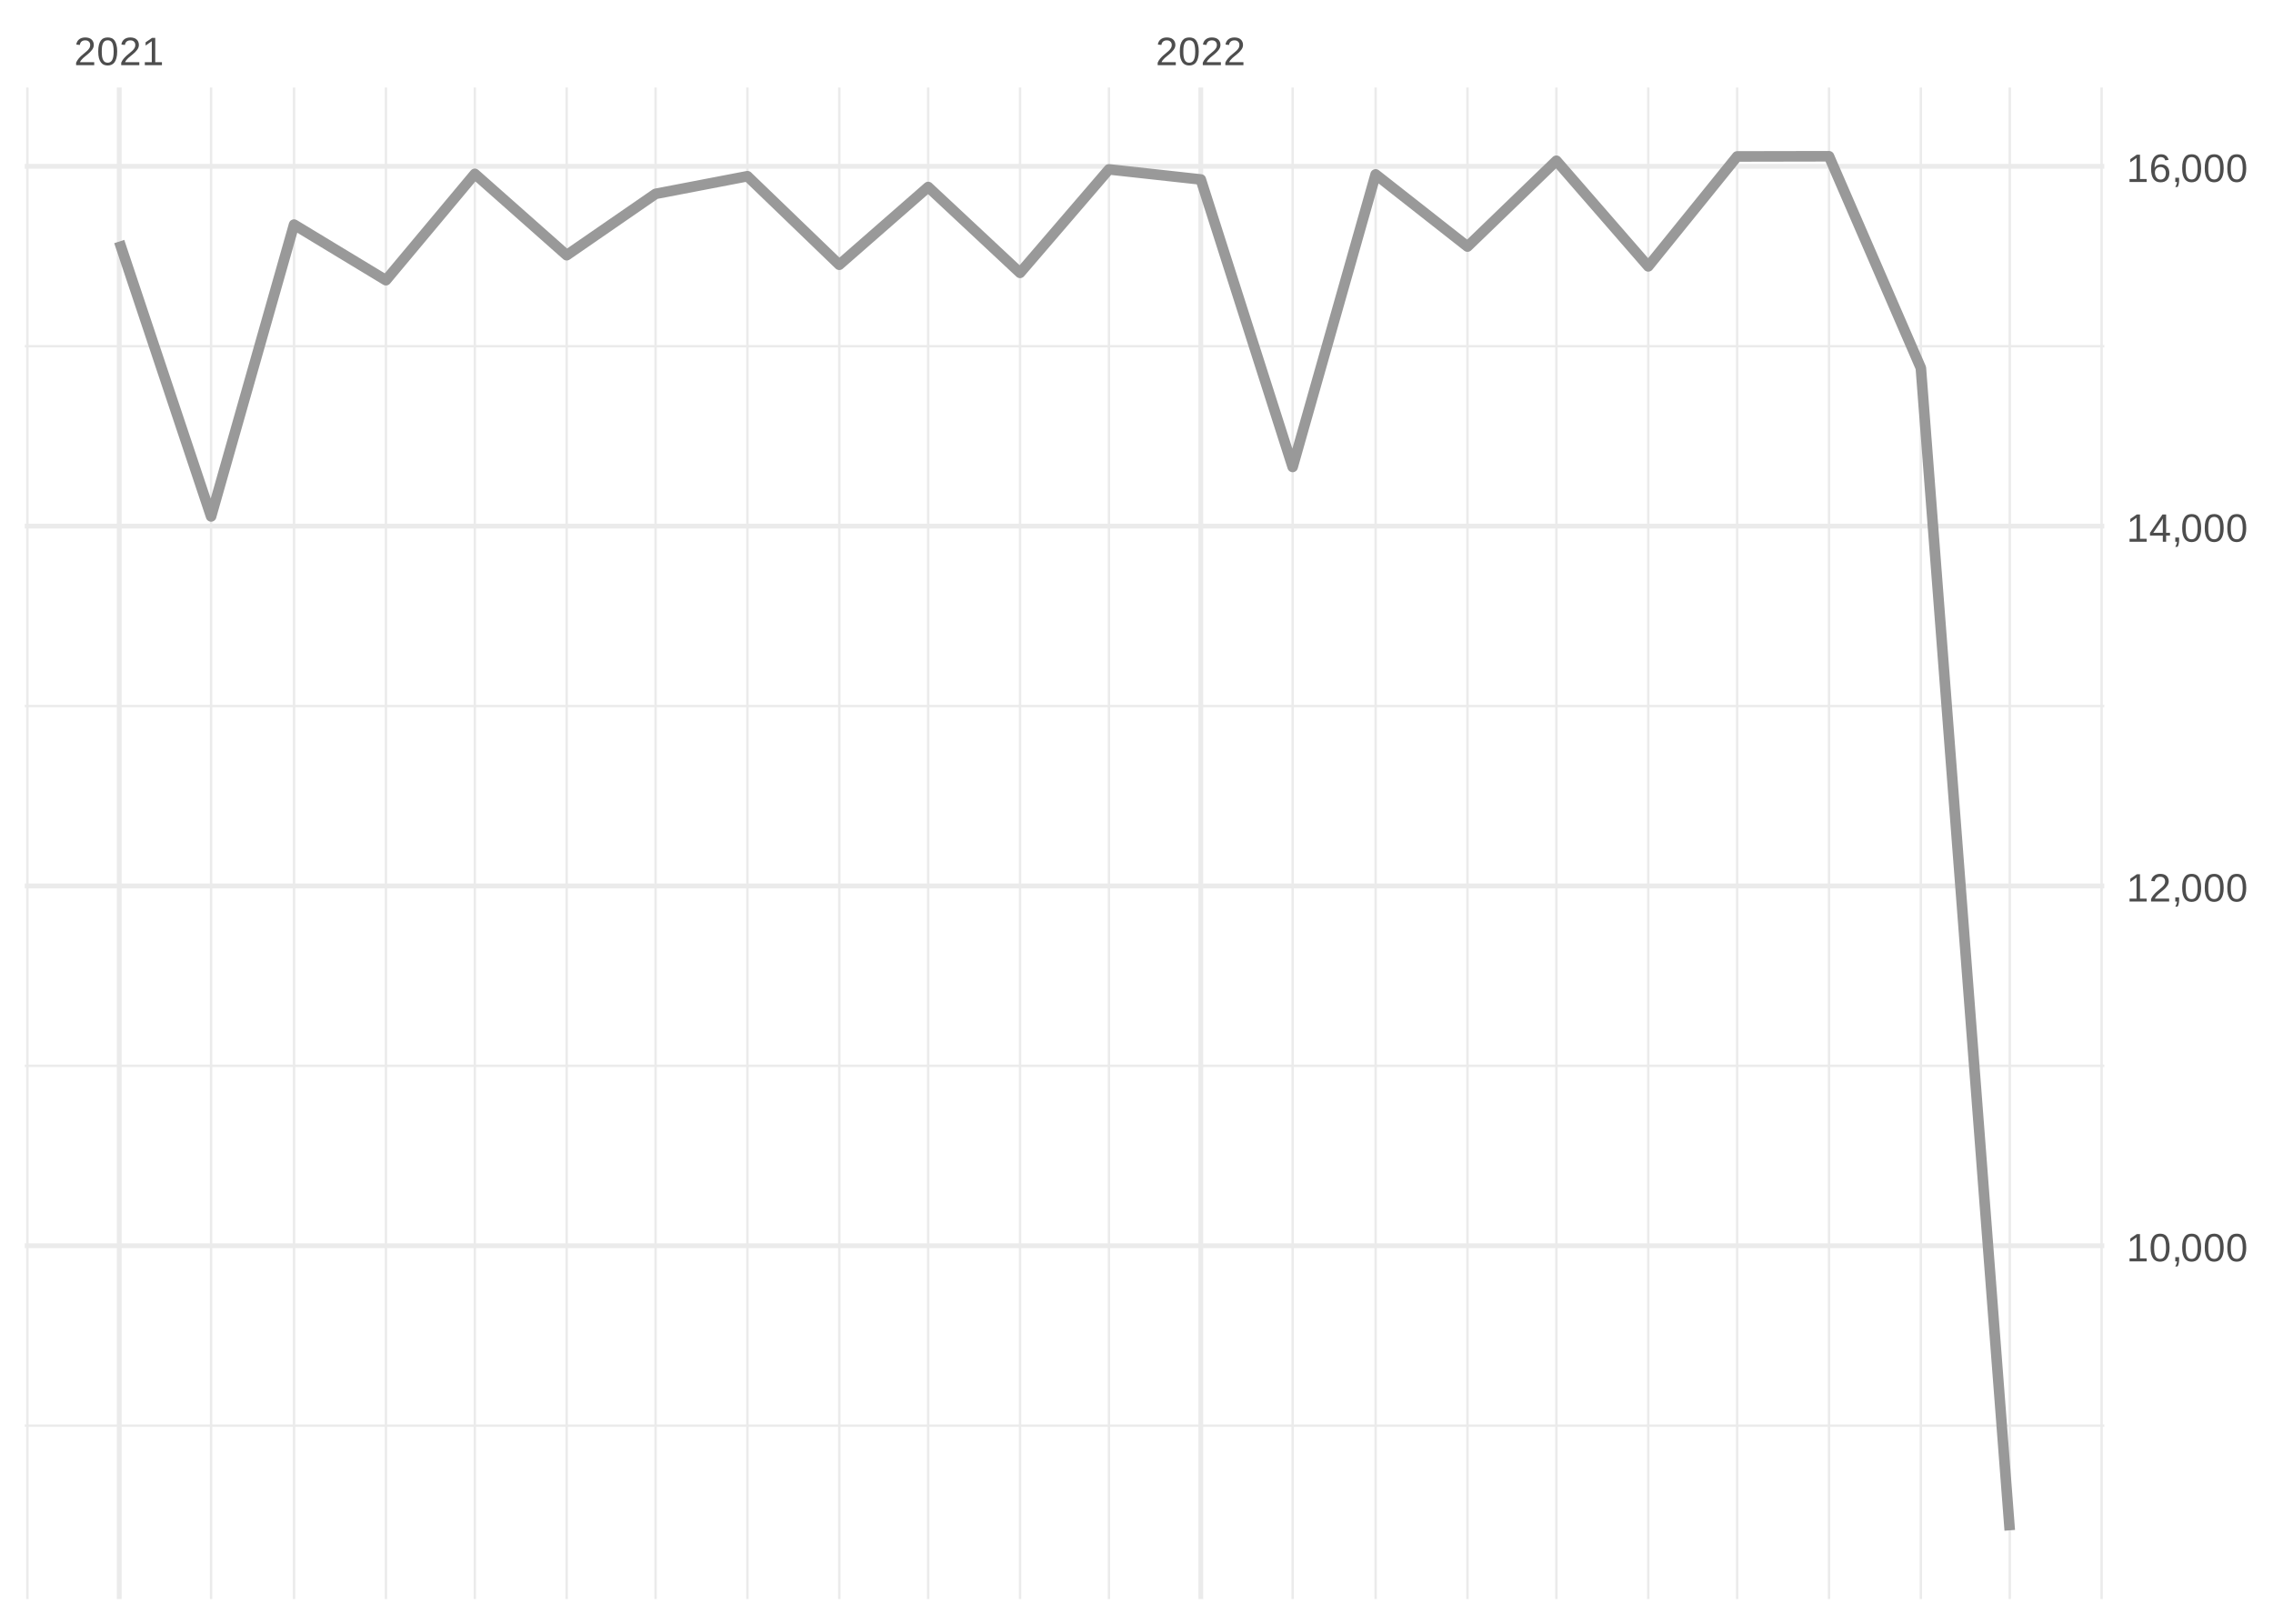
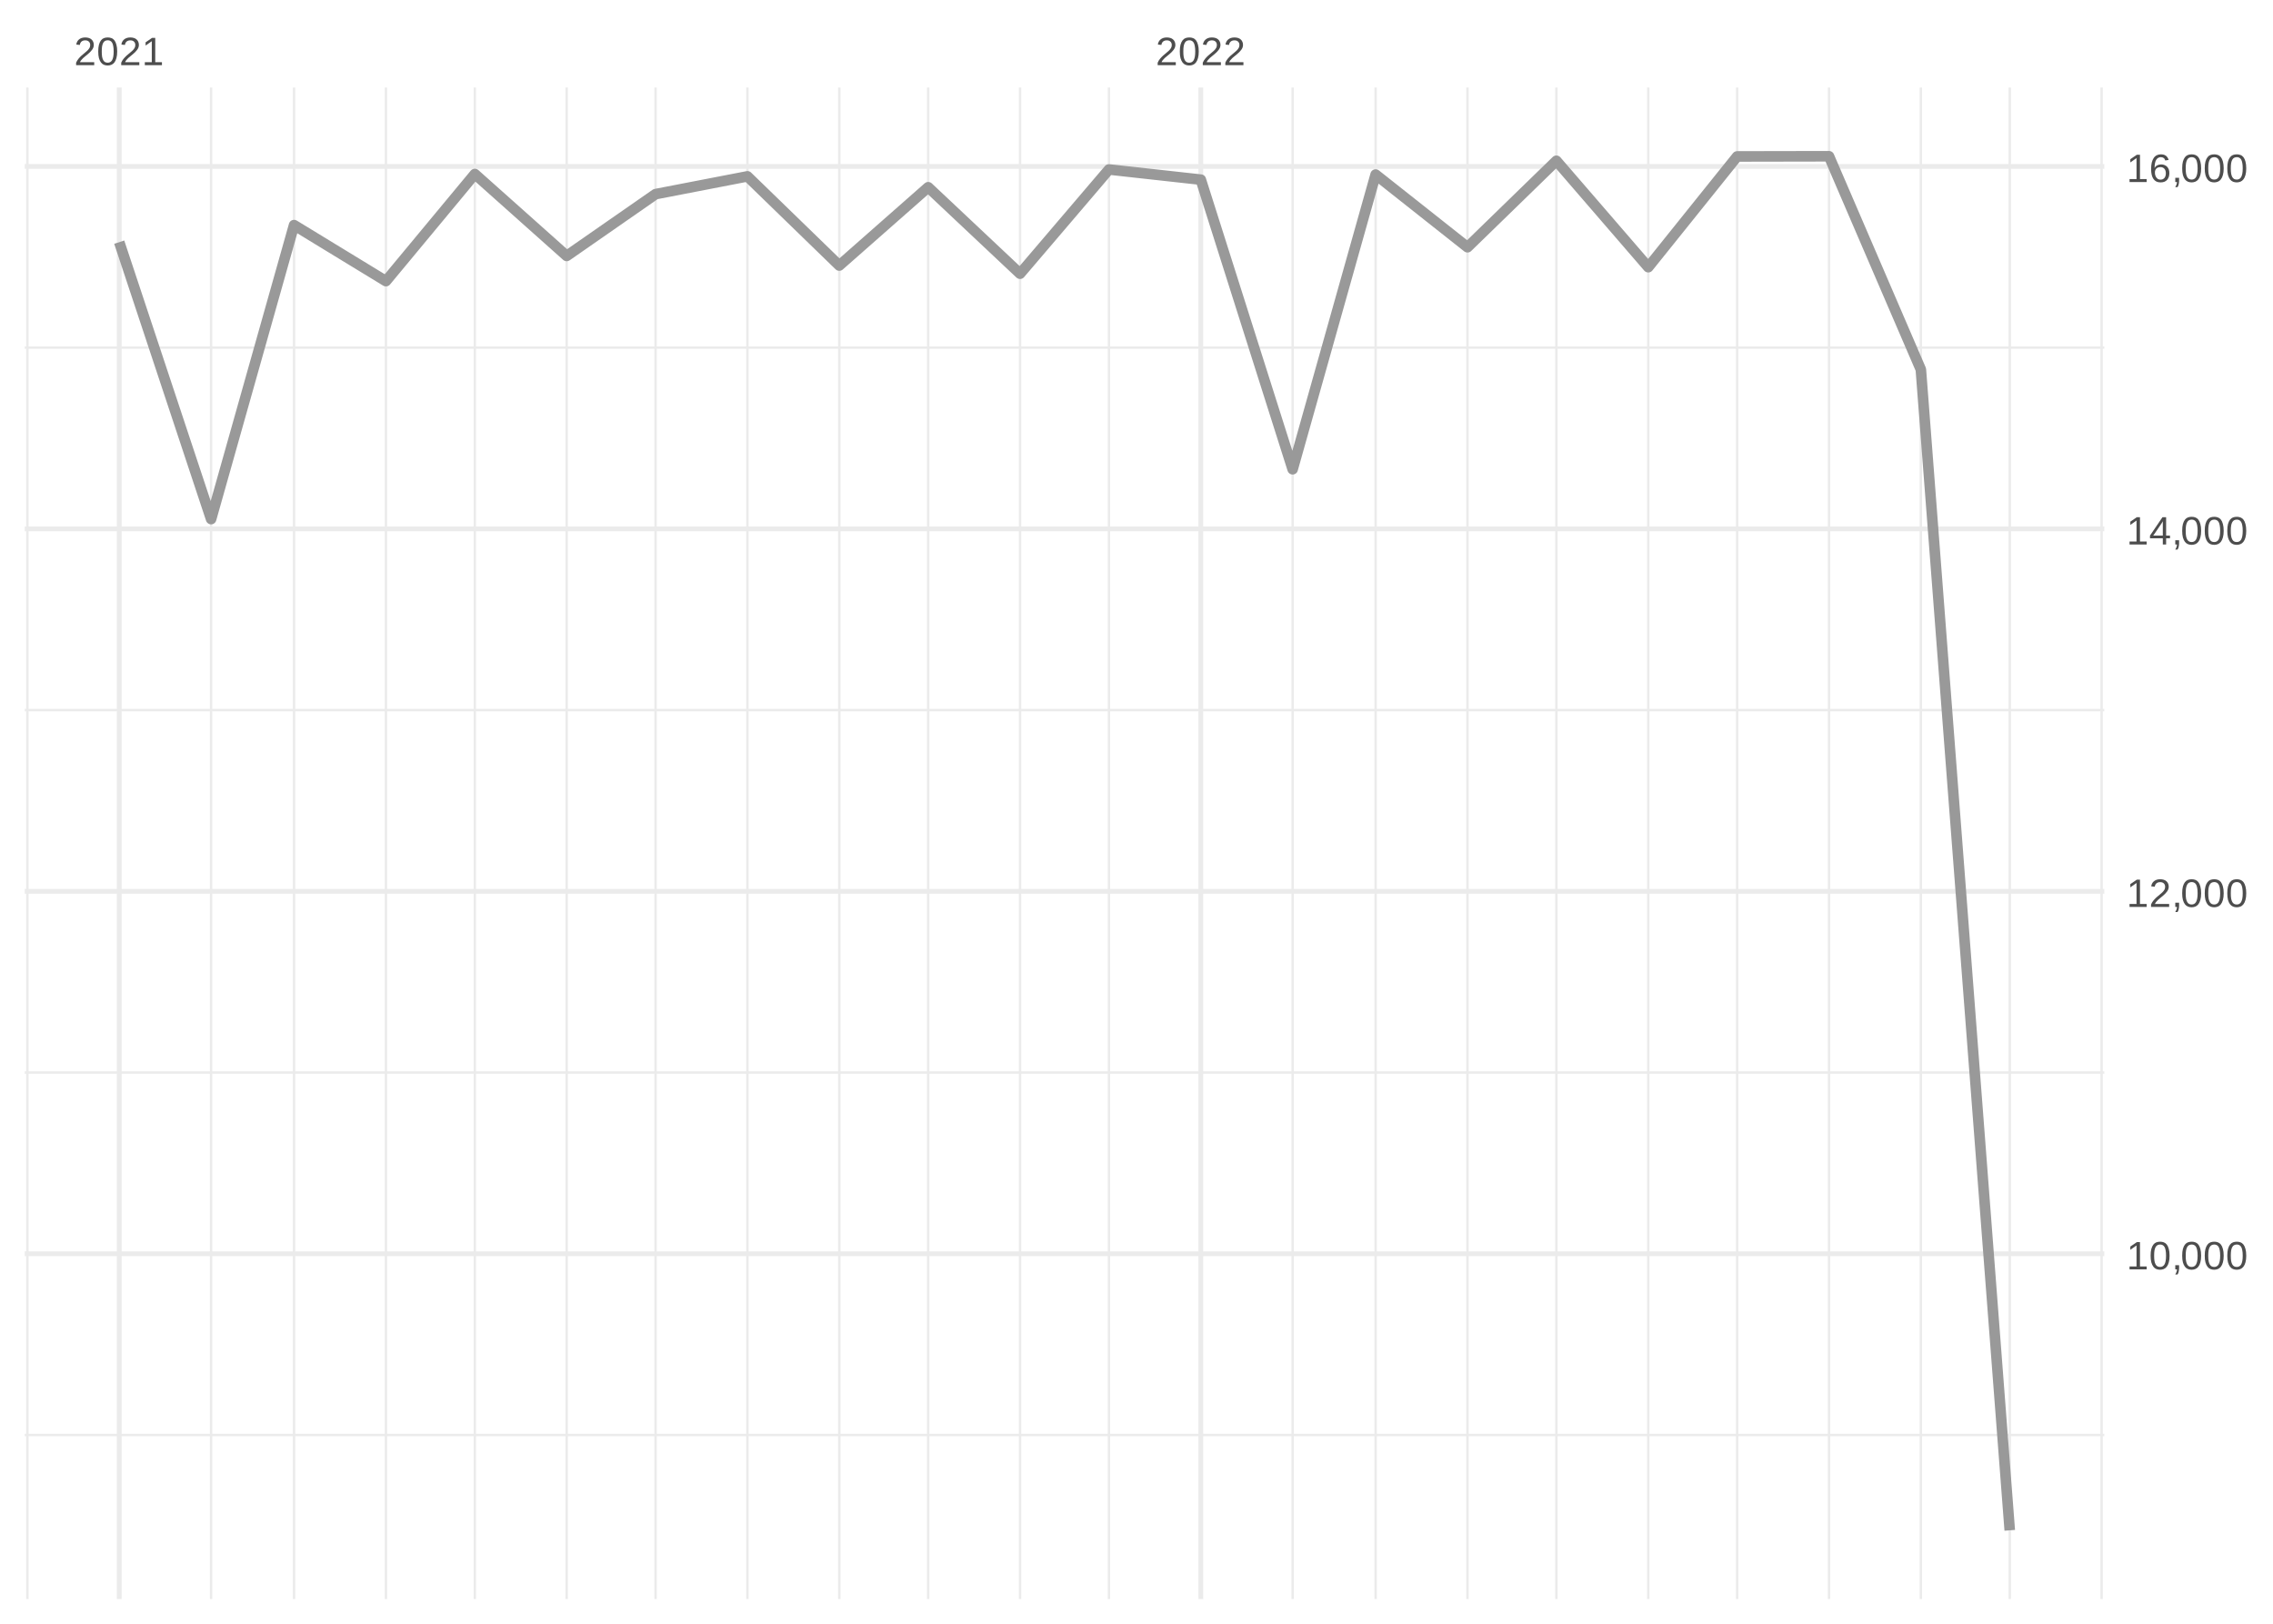
<svg xmlns="http://www.w3.org/2000/svg" xmlns:xlink="http://www.w3.org/1999/xlink" width="504pt" height="360pt" viewBox="0 0 504 360" version="1.1">
  <defs>
    <g>
      <symbol overflow="visible" id="glyph0-0">
        <path style="stroke:none;" d="M 0.297 0 L 0.297 -5.859 L 2.625 -5.859 L 2.625 0 Z M 0.578 -0.297 L 2.344 -0.297 L 2.344 -5.578 L 0.578 -5.578 Z M 0.578 -0.297 " />
      </symbol>
      <symbol overflow="visible" id="glyph0-1">
        <path style="stroke:none;" d="M 0.438 0 L 0.438 -0.547 C 0.582 -0.879 0.758 -1.172 0.969 -1.422 C 1.188 -1.68 1.41 -1.914 1.641 -2.125 C 1.867 -2.332 2.098 -2.523 2.328 -2.703 C 2.555 -2.879 2.758 -3.055 2.938 -3.234 C 3.125 -3.41 3.273 -3.598 3.391 -3.797 C 3.504 -3.992 3.562 -4.211 3.562 -4.453 C 3.562 -4.629 3.535 -4.781 3.484 -4.906 C 3.43 -5.039 3.352 -5.148 3.25 -5.234 C 3.156 -5.328 3.039 -5.395 2.906 -5.438 C 2.77 -5.477 2.617 -5.5 2.453 -5.5 C 2.297 -5.5 2.148 -5.477 2.016 -5.438 C 1.879 -5.395 1.758 -5.332 1.656 -5.25 C 1.551 -5.164 1.461 -5.055 1.391 -4.922 C 1.328 -4.797 1.285 -4.648 1.266 -4.484 L 0.484 -4.562 C 0.504 -4.781 0.562 -4.984 0.656 -5.172 C 0.75 -5.359 0.879 -5.523 1.047 -5.672 C 1.211 -5.816 1.41 -5.93 1.641 -6.016 C 1.879 -6.098 2.148 -6.141 2.453 -6.141 C 2.754 -6.141 3.02 -6.102 3.25 -6.031 C 3.488 -5.957 3.688 -5.848 3.844 -5.703 C 4.008 -5.566 4.133 -5.395 4.219 -5.188 C 4.312 -4.988 4.359 -4.754 4.359 -4.484 C 4.359 -4.273 4.32 -4.078 4.25 -3.891 C 4.176 -3.711 4.078 -3.539 3.953 -3.375 C 3.828 -3.207 3.688 -3.047 3.531 -2.891 C 3.375 -2.742 3.207 -2.594 3.031 -2.438 C 2.852 -2.289 2.676 -2.145 2.5 -2 C 2.32 -1.863 2.156 -1.723 2 -1.578 C 1.844 -1.43 1.703 -1.281 1.578 -1.125 C 1.453 -0.977 1.359 -0.82 1.297 -0.656 L 4.453 -0.656 L 4.453 0 Z M 0.438 0 " />
      </symbol>
      <symbol overflow="visible" id="glyph0-2">
        <path style="stroke:none;" d="M 4.547 -3.031 C 4.547 -2.445 4.488 -1.957 4.375 -1.562 C 4.27 -1.164 4.117 -0.844 3.922 -0.594 C 3.734 -0.352 3.508 -0.18 3.25 -0.078 C 3 0.023 2.727 0.078 2.438 0.078 C 2.145 0.078 1.867 0.023 1.609 -0.078 C 1.359 -0.18 1.141 -0.352 0.953 -0.594 C 0.766 -0.844 0.613 -1.164 0.5 -1.562 C 0.395 -1.957 0.344 -2.445 0.344 -3.031 C 0.344 -3.633 0.395 -4.133 0.5 -4.531 C 0.613 -4.938 0.766 -5.258 0.953 -5.5 C 1.141 -5.738 1.359 -5.906 1.609 -6 C 1.867 -6.094 2.156 -6.141 2.469 -6.141 C 2.75 -6.141 3.016 -6.094 3.266 -6 C 3.523 -5.906 3.75 -5.738 3.938 -5.5 C 4.125 -5.258 4.27 -4.938 4.375 -4.531 C 4.488 -4.133 4.547 -3.633 4.547 -3.031 Z M 3.766 -3.031 C 3.766 -3.508 3.734 -3.906 3.672 -4.219 C 3.617 -4.539 3.535 -4.797 3.422 -4.984 C 3.305 -5.18 3.164 -5.316 3 -5.391 C 2.844 -5.473 2.664 -5.516 2.469 -5.516 C 2.25 -5.516 2.055 -5.473 1.891 -5.391 C 1.723 -5.316 1.582 -5.18 1.469 -4.984 C 1.352 -4.797 1.266 -4.539 1.203 -4.219 C 1.148 -3.906 1.125 -3.508 1.125 -3.031 C 1.125 -2.562 1.148 -2.164 1.203 -1.844 C 1.266 -1.531 1.352 -1.273 1.469 -1.078 C 1.582 -0.891 1.719 -0.754 1.875 -0.672 C 2.039 -0.586 2.227 -0.547 2.438 -0.547 C 2.645 -0.547 2.828 -0.586 2.984 -0.672 C 3.148 -0.754 3.289 -0.891 3.406 -1.078 C 3.52 -1.273 3.609 -1.531 3.672 -1.844 C 3.734 -2.164 3.766 -2.562 3.766 -3.031 Z M 3.766 -3.031 " />
      </symbol>
      <symbol overflow="visible" id="glyph0-3">
        <path style="stroke:none;" d="M 0.672 0 L 0.672 -0.656 L 2.219 -0.656 L 2.219 -5.312 L 0.844 -4.344 L 0.844 -5.062 L 2.281 -6.047 L 2.984 -6.047 L 2.984 -0.656 L 4.469 -0.656 L 4.469 0 Z M 0.672 0 " />
      </symbol>
      <symbol overflow="visible" id="glyph0-4">
        <path style="stroke:none;" d="M 1.656 -0.938 L 1.656 -0.219 C 1.656 -0.062 1.645 0.07 1.625 0.188 C 1.613 0.312 1.594 0.426 1.562 0.531 C 1.539 0.645 1.508 0.75 1.469 0.844 C 1.426 0.938 1.375 1.031 1.312 1.125 L 0.797 1.125 C 0.922 0.938 1.016 0.75 1.078 0.562 C 1.148 0.375 1.188 0.188 1.188 0 L 0.812 0 L 0.812 -0.938 Z M 1.656 -0.938 " />
      </symbol>
      <symbol overflow="visible" id="glyph0-5">
        <path style="stroke:none;" d="M 3.781 -1.375 L 3.781 0 L 3.047 0 L 3.047 -1.375 L 0.203 -1.375 L 0.203 -1.969 L 2.969 -6.047 L 3.781 -6.047 L 3.781 -1.984 L 4.641 -1.984 L 4.641 -1.375 Z M 3.047 -5.188 C 3.047 -5.164 3.035 -5.133 3.016 -5.094 C 2.992 -5.051 2.969 -5.004 2.938 -4.953 C 2.906 -4.898 2.875 -4.848 2.844 -4.797 C 2.812 -4.742 2.785 -4.703 2.766 -4.672 L 1.219 -2.391 C 1.195 -2.359 1.172 -2.32 1.141 -2.281 C 1.117 -2.25 1.094 -2.211 1.062 -2.172 C 1.039 -2.141 1.016 -2.102 0.984 -2.062 C 0.953 -2.031 0.93 -2.004 0.922 -1.984 L 3.047 -1.984 Z M 3.047 -5.188 " />
      </symbol>
      <symbol overflow="visible" id="glyph0-6">
        <path style="stroke:none;" d="M 4.5 -1.984 C 4.5 -1.68 4.457 -1.398 4.375 -1.141 C 4.289 -0.891 4.164 -0.672 4 -0.484 C 3.844 -0.305 3.641 -0.164 3.391 -0.062 C 3.148 0.031 2.867 0.078 2.547 0.078 C 2.191 0.078 1.883 0.016 1.625 -0.109 C 1.363 -0.242 1.145 -0.438 0.969 -0.688 C 0.789 -0.945 0.66 -1.258 0.578 -1.625 C 0.492 -2 0.453 -2.422 0.453 -2.891 C 0.453 -3.422 0.5 -3.891 0.594 -4.297 C 0.695 -4.703 0.836 -5.039 1.016 -5.312 C 1.203 -5.594 1.43 -5.801 1.703 -5.938 C 1.973 -6.07 2.273 -6.141 2.609 -6.141 C 2.816 -6.141 3.008 -6.117 3.188 -6.078 C 3.375 -6.035 3.539 -5.961 3.688 -5.859 C 3.832 -5.766 3.957 -5.641 4.062 -5.484 C 4.176 -5.328 4.27 -5.133 4.344 -4.906 L 3.594 -4.781 C 3.52 -5.039 3.395 -5.227 3.219 -5.344 C 3.039 -5.457 2.836 -5.516 2.609 -5.516 C 2.391 -5.516 2.191 -5.461 2.016 -5.359 C 1.848 -5.266 1.703 -5.117 1.578 -4.922 C 1.461 -4.723 1.375 -4.473 1.312 -4.172 C 1.25 -3.867 1.219 -3.516 1.219 -3.109 C 1.352 -3.367 1.547 -3.566 1.797 -3.703 C 2.055 -3.836 2.352 -3.906 2.688 -3.906 C 2.957 -3.906 3.203 -3.859 3.422 -3.766 C 3.648 -3.68 3.844 -3.555 4 -3.391 C 4.164 -3.223 4.289 -3.02 4.375 -2.781 C 4.457 -2.539 4.5 -2.273 4.5 -1.984 Z M 3.719 -1.953 C 3.719 -2.16 3.691 -2.348 3.641 -2.516 C 3.586 -2.68 3.508 -2.82 3.406 -2.938 C 3.301 -3.062 3.172 -3.156 3.016 -3.219 C 2.867 -3.281 2.695 -3.312 2.5 -3.312 C 2.363 -3.312 2.223 -3.289 2.078 -3.25 C 1.93 -3.207 1.801 -3.141 1.688 -3.047 C 1.57 -2.953 1.477 -2.828 1.406 -2.672 C 1.332 -2.523 1.297 -2.344 1.297 -2.125 C 1.297 -1.906 1.32 -1.695 1.375 -1.5 C 1.438 -1.312 1.52 -1.145 1.625 -1 C 1.727 -0.852 1.852 -0.738 2 -0.656 C 2.156 -0.57 2.332 -0.531 2.531 -0.531 C 2.719 -0.531 2.883 -0.562 3.031 -0.625 C 3.176 -0.695 3.301 -0.789 3.406 -0.906 C 3.508 -1.031 3.586 -1.18 3.641 -1.359 C 3.691 -1.535 3.719 -1.734 3.719 -1.953 Z M 3.719 -1.953 " />
      </symbol>
    </g>
    <clipPath id="clip1">
-       <path d="M 5.48 315 L 466.59 315 L 466.59 317 L 5.48 317 Z M 5.48 315 " />
+       <path d="M 5.48 317 L 466.59 317 L 466.59 319 L 5.48 319 Z M 5.48 317 " />
    </clipPath>
    <clipPath id="clip2">
-       <path d="M 5.48 236 L 466.59 236 L 466.59 237 L 5.48 237 Z M 5.48 236 " />
+       <path d="M 5.48 237 L 466.59 237 L 466.59 239 L 5.48 239 Z M 5.48 237 " />
    </clipPath>
    <clipPath id="clip3">
-       <path d="M 5.48 156 L 466.59 156 L 466.59 157 L 5.48 157 Z M 5.48 156 " />
+       <path d="M 5.48 157 L 466.59 157 L 466.59 158 L 5.48 158 Z M 5.48 157 " />
    </clipPath>
    <clipPath id="clip4">
      <path d="M 5.48 76 L 466.59 76 L 466.59 78 L 5.48 78 Z M 5.48 76 " />
    </clipPath>
    <clipPath id="clip5">
      <path d="M 5.48 19.41 L 7 19.41 L 7 354.52 L 5.48 354.52 Z M 5.48 19.41 " />
    </clipPath>
    <clipPath id="clip6">
      <path d="M 46 19.41 L 48 19.41 L 48 354.52 L 46 354.52 Z M 46 19.41 " />
    </clipPath>
    <clipPath id="clip7">
      <path d="M 64 19.41 L 66 19.41 L 66 354.52 L 64 354.52 Z M 64 19.41 " />
    </clipPath>
    <clipPath id="clip8">
      <path d="M 85 19.41 L 86 19.41 L 86 354.52 L 85 354.52 Z M 85 19.41 " />
    </clipPath>
    <clipPath id="clip9">
      <path d="M 105 19.41 L 106 19.41 L 106 354.52 L 105 354.52 Z M 105 19.41 " />
    </clipPath>
    <clipPath id="clip10">
      <path d="M 125 19.41 L 126 19.41 L 126 354.52 L 125 354.52 Z M 125 19.41 " />
    </clipPath>
    <clipPath id="clip11">
      <path d="M 145 19.41 L 146 19.41 L 146 354.52 L 145 354.52 Z M 145 19.41 " />
    </clipPath>
    <clipPath id="clip12">
      <path d="M 165 19.41 L 166 19.41 L 166 354.52 L 165 354.52 Z M 165 19.41 " />
    </clipPath>
    <clipPath id="clip13">
      <path d="M 185 19.41 L 187 19.41 L 187 354.52 L 185 354.52 Z M 185 19.41 " />
    </clipPath>
    <clipPath id="clip14">
      <path d="M 205 19.41 L 207 19.41 L 207 354.52 L 205 354.52 Z M 205 19.41 " />
    </clipPath>
    <clipPath id="clip15">
      <path d="M 225 19.41 L 227 19.41 L 227 354.52 L 225 354.52 Z M 225 19.41 " />
    </clipPath>
    <clipPath id="clip16">
      <path d="M 245 19.41 L 247 19.41 L 247 354.52 L 245 354.52 Z M 245 19.41 " />
    </clipPath>
    <clipPath id="clip17">
      <path d="M 286 19.41 L 287 19.41 L 287 354.52 L 286 354.52 Z M 286 19.41 " />
    </clipPath>
    <clipPath id="clip18">
      <path d="M 304 19.41 L 306 19.41 L 306 354.52 L 304 354.52 Z M 304 19.41 " />
    </clipPath>
    <clipPath id="clip19">
      <path d="M 325 19.41 L 326 19.41 L 326 354.52 L 325 354.52 Z M 325 19.41 " />
    </clipPath>
    <clipPath id="clip20">
      <path d="M 344 19.41 L 346 19.41 L 346 354.52 L 344 354.52 Z M 344 19.41 " />
    </clipPath>
    <clipPath id="clip21">
      <path d="M 365 19.41 L 366 19.41 L 366 354.52 L 365 354.52 Z M 365 19.41 " />
    </clipPath>
    <clipPath id="clip22">
      <path d="M 384 19.41 L 386 19.41 L 386 354.52 L 384 354.52 Z M 384 19.41 " />
    </clipPath>
    <clipPath id="clip23">
      <path d="M 405 19.41 L 406 19.41 L 406 354.52 L 405 354.52 Z M 405 19.41 " />
    </clipPath>
    <clipPath id="clip24">
      <path d="M 425 19.41 L 427 19.41 L 427 354.52 L 425 354.52 Z M 425 19.41 " />
    </clipPath>
    <clipPath id="clip25">
      <path d="M 445 19.41 L 446 19.41 L 446 354.52 L 445 354.52 Z M 445 19.41 " />
    </clipPath>
    <clipPath id="clip26">
      <path d="M 465 19.41 L 466.59 19.41 L 466.59 354.52 L 465 354.52 Z M 465 19.41 " />
    </clipPath>
    <clipPath id="clip27">
-       <path d="M 5.48 275 L 466.59 275 L 466.59 277 L 5.48 277 Z M 5.48 275 " />
+       <path d="M 5.48 277 L 466.59 277 L 466.59 279 L 5.48 279 Z M 5.48 277 " />
    </clipPath>
    <clipPath id="clip28">
-       <path d="M 5.48 195 L 466.59 195 L 466.59 197 L 5.48 197 Z M 5.48 195 " />
+       <path d="M 5.48 197 L 466.59 197 L 466.59 199 L 5.48 199 Z M 5.48 197 " />
    </clipPath>
    <clipPath id="clip29">
      <path d="M 5.48 116 L 466.59 116 L 466.59 118 L 5.48 118 Z M 5.48 116 " />
    </clipPath>
    <clipPath id="clip30">
      <path d="M 5.48 36 L 466.59 36 L 466.59 38 L 5.48 38 Z M 5.48 36 " />
    </clipPath>
    <clipPath id="clip31">
      <path d="M 25 19.41 L 27 19.41 L 27 354.52 L 25 354.52 Z M 25 19.41 " />
    </clipPath>
    <clipPath id="clip32">
      <path d="M 265 19.41 L 267 19.41 L 267 354.52 L 265 354.52 Z M 265 19.41 " />
    </clipPath>
  </defs>
  <g id="surface26">
    <rect x="0" y="0" width="504" height="360" style="fill:rgb(100%,100%,100%);fill-opacity:1;stroke:none;" />
    <g clip-path="url(#clip1)" clip-rule="nonzero">
-       <path style="fill:none;stroke-width:0.533;stroke-linecap:butt;stroke-linejoin:round;stroke:rgb(92.157%,92.157%,92.157%);stroke-opacity:1;stroke-miterlimit:10;" d="M 5.48 316.074 L 466.59 316.074 " />
+       <path style="fill:none;stroke-width:0.533;stroke-linecap:butt;stroke-linejoin:round;stroke:rgb(92.157%,92.157%,92.157%);stroke-opacity:1;stroke-miterlimit:10;" d="M 5.48 318.152 L 466.59 318.152 " />
    </g>
    <g clip-path="url(#clip2)" clip-rule="nonzero">
-       <path style="fill:none;stroke-width:0.533;stroke-linecap:butt;stroke-linejoin:round;stroke:rgb(92.157%,92.157%,92.157%);stroke-opacity:1;stroke-miterlimit:10;" d="M 5.48 236.305 L 466.59 236.305 " />
+       <path style="fill:none;stroke-width:0.533;stroke-linecap:butt;stroke-linejoin:round;stroke:rgb(92.157%,92.157%,92.157%);stroke-opacity:1;stroke-miterlimit:10;" d="M 5.48 237.793 L 466.59 237.793 " />
    </g>
    <g clip-path="url(#clip3)" clip-rule="nonzero">
-       <path style="fill:none;stroke-width:0.533;stroke-linecap:butt;stroke-linejoin:round;stroke:rgb(92.157%,92.157%,92.157%);stroke-opacity:1;stroke-miterlimit:10;" d="M 5.48 156.531 L 466.59 156.531 " />
+       <path style="fill:none;stroke-width:0.533;stroke-linecap:butt;stroke-linejoin:round;stroke:rgb(92.157%,92.157%,92.157%);stroke-opacity:1;stroke-miterlimit:10;" d="M 5.48 157.434 L 466.59 157.434 " />
    </g>
    <g clip-path="url(#clip4)" clip-rule="nonzero">
-       <path style="fill:none;stroke-width:0.533;stroke-linecap:butt;stroke-linejoin:round;stroke:rgb(92.157%,92.157%,92.157%);stroke-opacity:1;stroke-miterlimit:10;" d="M 5.48 76.762 L 466.59 76.762 " />
+       <path style="fill:none;stroke-width:0.533;stroke-linecap:butt;stroke-linejoin:round;stroke:rgb(92.157%,92.157%,92.157%);stroke-opacity:1;stroke-miterlimit:10;" d="M 5.48 77.074 L 466.59 77.074 " />
    </g>
    <g clip-path="url(#clip5)" clip-rule="nonzero">
      <path style="fill:none;stroke-width:0.533;stroke-linecap:butt;stroke-linejoin:round;stroke:rgb(92.157%,92.157%,92.157%);stroke-opacity:1;stroke-miterlimit:10;" d="M 6.07 354.52 L 6.07 19.41 " />
    </g>
    <g clip-path="url(#clip6)" clip-rule="nonzero">
      <path style="fill:none;stroke-width:0.533;stroke-linecap:butt;stroke-linejoin:round;stroke:rgb(92.157%,92.157%,92.157%);stroke-opacity:1;stroke-miterlimit:10;" d="M 46.809 354.52 L 46.809 19.41 " />
    </g>
    <g clip-path="url(#clip7)" clip-rule="nonzero">
      <path style="fill:none;stroke-width:0.533;stroke-linecap:butt;stroke-linejoin:round;stroke:rgb(92.157%,92.157%,92.157%);stroke-opacity:1;stroke-miterlimit:10;" d="M 65.203 354.52 L 65.203 19.41 " />
    </g>
    <g clip-path="url(#clip8)" clip-rule="nonzero">
      <path style="fill:none;stroke-width:0.533;stroke-linecap:butt;stroke-linejoin:round;stroke:rgb(92.157%,92.157%,92.157%);stroke-opacity:1;stroke-miterlimit:10;" d="M 85.574 354.52 L 85.574 19.41 " />
    </g>
    <g clip-path="url(#clip9)" clip-rule="nonzero">
      <path style="fill:none;stroke-width:0.533;stroke-linecap:butt;stroke-linejoin:round;stroke:rgb(92.157%,92.157%,92.157%);stroke-opacity:1;stroke-miterlimit:10;" d="M 105.285 354.52 L 105.285 19.41 " />
    </g>
    <g clip-path="url(#clip10)" clip-rule="nonzero">
      <path style="fill:none;stroke-width:0.533;stroke-linecap:butt;stroke-linejoin:round;stroke:rgb(92.157%,92.157%,92.157%);stroke-opacity:1;stroke-miterlimit:10;" d="M 125.652 354.52 L 125.652 19.41 " />
    </g>
    <g clip-path="url(#clip11)" clip-rule="nonzero">
      <path style="fill:none;stroke-width:0.533;stroke-linecap:butt;stroke-linejoin:round;stroke:rgb(92.157%,92.157%,92.157%);stroke-opacity:1;stroke-miterlimit:10;" d="M 145.363 354.52 L 145.363 19.41 " />
    </g>
    <g clip-path="url(#clip12)" clip-rule="nonzero">
      <path style="fill:none;stroke-width:0.533;stroke-linecap:butt;stroke-linejoin:round;stroke:rgb(92.157%,92.157%,92.157%);stroke-opacity:1;stroke-miterlimit:10;" d="M 165.73 354.52 L 165.73 19.41 " />
    </g>
    <g clip-path="url(#clip13)" clip-rule="nonzero">
      <path style="fill:none;stroke-width:0.533;stroke-linecap:butt;stroke-linejoin:round;stroke:rgb(92.157%,92.157%,92.157%);stroke-opacity:1;stroke-miterlimit:10;" d="M 186.098 354.52 L 186.098 19.41 " />
    </g>
    <g clip-path="url(#clip14)" clip-rule="nonzero">
      <path style="fill:none;stroke-width:0.533;stroke-linecap:butt;stroke-linejoin:round;stroke:rgb(92.157%,92.157%,92.157%);stroke-opacity:1;stroke-miterlimit:10;" d="M 205.809 354.52 L 205.809 19.41 " />
    </g>
    <g clip-path="url(#clip15)" clip-rule="nonzero">
      <path style="fill:none;stroke-width:0.533;stroke-linecap:butt;stroke-linejoin:round;stroke:rgb(92.157%,92.157%,92.157%);stroke-opacity:1;stroke-miterlimit:10;" d="M 226.18 354.52 L 226.18 19.41 " />
    </g>
    <g clip-path="url(#clip16)" clip-rule="nonzero">
      <path style="fill:none;stroke-width:0.533;stroke-linecap:butt;stroke-linejoin:round;stroke:rgb(92.157%,92.157%,92.157%);stroke-opacity:1;stroke-miterlimit:10;" d="M 245.891 354.52 L 245.891 19.41 " />
    </g>
    <g clip-path="url(#clip17)" clip-rule="nonzero">
      <path style="fill:none;stroke-width:0.533;stroke-linecap:butt;stroke-linejoin:round;stroke:rgb(92.157%,92.157%,92.157%);stroke-opacity:1;stroke-miterlimit:10;" d="M 286.625 354.52 L 286.625 19.41 " />
    </g>
    <g clip-path="url(#clip18)" clip-rule="nonzero">
      <path style="fill:none;stroke-width:0.533;stroke-linecap:butt;stroke-linejoin:round;stroke:rgb(92.157%,92.157%,92.157%);stroke-opacity:1;stroke-miterlimit:10;" d="M 305.023 354.52 L 305.023 19.41 " />
    </g>
    <g clip-path="url(#clip19)" clip-rule="nonzero">
      <path style="fill:none;stroke-width:0.533;stroke-linecap:butt;stroke-linejoin:round;stroke:rgb(92.157%,92.157%,92.157%);stroke-opacity:1;stroke-miterlimit:10;" d="M 325.391 354.52 L 325.391 19.41 " />
    </g>
    <g clip-path="url(#clip20)" clip-rule="nonzero">
      <path style="fill:none;stroke-width:0.533;stroke-linecap:butt;stroke-linejoin:round;stroke:rgb(92.157%,92.157%,92.157%);stroke-opacity:1;stroke-miterlimit:10;" d="M 345.102 354.52 L 345.102 19.41 " />
    </g>
    <g clip-path="url(#clip21)" clip-rule="nonzero">
      <path style="fill:none;stroke-width:0.533;stroke-linecap:butt;stroke-linejoin:round;stroke:rgb(92.157%,92.157%,92.157%);stroke-opacity:1;stroke-miterlimit:10;" d="M 365.473 354.52 L 365.473 19.41 " />
    </g>
    <g clip-path="url(#clip22)" clip-rule="nonzero">
      <path style="fill:none;stroke-width:0.533;stroke-linecap:butt;stroke-linejoin:round;stroke:rgb(92.157%,92.157%,92.157%);stroke-opacity:1;stroke-miterlimit:10;" d="M 385.184 354.52 L 385.184 19.41 " />
    </g>
    <g clip-path="url(#clip23)" clip-rule="nonzero">
      <path style="fill:none;stroke-width:0.533;stroke-linecap:butt;stroke-linejoin:round;stroke:rgb(92.157%,92.157%,92.157%);stroke-opacity:1;stroke-miterlimit:10;" d="M 405.551 354.52 L 405.551 19.41 " />
    </g>
    <g clip-path="url(#clip24)" clip-rule="nonzero">
      <path style="fill:none;stroke-width:0.533;stroke-linecap:butt;stroke-linejoin:round;stroke:rgb(92.157%,92.157%,92.157%);stroke-opacity:1;stroke-miterlimit:10;" d="M 425.918 354.52 L 425.918 19.41 " />
    </g>
    <g clip-path="url(#clip25)" clip-rule="nonzero">
      <path style="fill:none;stroke-width:0.533;stroke-linecap:butt;stroke-linejoin:round;stroke:rgb(92.157%,92.157%,92.157%);stroke-opacity:1;stroke-miterlimit:10;" d="M 445.629 354.52 L 445.629 19.41 " />
    </g>
    <g clip-path="url(#clip26)" clip-rule="nonzero">
      <path style="fill:none;stroke-width:0.533;stroke-linecap:butt;stroke-linejoin:round;stroke:rgb(92.157%,92.157%,92.157%);stroke-opacity:1;stroke-miterlimit:10;" d="M 465.996 354.52 L 465.996 19.41 " />
    </g>
    <g clip-path="url(#clip27)" clip-rule="nonzero">
-       <path style="fill:none;stroke-width:1.067;stroke-linecap:butt;stroke-linejoin:round;stroke:rgb(92.157%,92.157%,92.157%);stroke-opacity:1;stroke-miterlimit:10;" d="M 5.48 276.191 L 466.59 276.191 " />
+       <path style="fill:none;stroke-width:1.067;stroke-linecap:butt;stroke-linejoin:round;stroke:rgb(92.157%,92.157%,92.157%);stroke-opacity:1;stroke-miterlimit:10;" d="M 5.48 277.973 L 466.59 277.973 " />
    </g>
    <g clip-path="url(#clip28)" clip-rule="nonzero">
-       <path style="fill:none;stroke-width:1.067;stroke-linecap:butt;stroke-linejoin:round;stroke:rgb(92.157%,92.157%,92.157%);stroke-opacity:1;stroke-miterlimit:10;" d="M 5.48 196.418 L 466.59 196.418 " />
+       <path style="fill:none;stroke-width:1.067;stroke-linecap:butt;stroke-linejoin:round;stroke:rgb(92.157%,92.157%,92.157%);stroke-opacity:1;stroke-miterlimit:10;" d="M 5.48 197.613 L 466.59 197.613 " />
    </g>
    <g clip-path="url(#clip29)" clip-rule="nonzero">
-       <path style="fill:none;stroke-width:1.067;stroke-linecap:butt;stroke-linejoin:round;stroke:rgb(92.157%,92.157%,92.157%);stroke-opacity:1;stroke-miterlimit:10;" d="M 5.48 116.648 L 466.59 116.648 " />
+       <path style="fill:none;stroke-width:1.067;stroke-linecap:butt;stroke-linejoin:round;stroke:rgb(92.157%,92.157%,92.157%);stroke-opacity:1;stroke-miterlimit:10;" d="M 5.48 117.254 L 466.59 117.254 " />
    </g>
    <g clip-path="url(#clip30)" clip-rule="nonzero">
-       <path style="fill:none;stroke-width:1.067;stroke-linecap:butt;stroke-linejoin:round;stroke:rgb(92.157%,92.157%,92.157%);stroke-opacity:1;stroke-miterlimit:10;" d="M 5.48 36.875 L 466.59 36.875 " />
+       <path style="fill:none;stroke-width:1.067;stroke-linecap:butt;stroke-linejoin:round;stroke:rgb(92.157%,92.157%,92.157%);stroke-opacity:1;stroke-miterlimit:10;" d="M 5.48 36.895 L 466.59 36.895 " />
    </g>
    <g clip-path="url(#clip31)" clip-rule="nonzero">
      <path style="fill:none;stroke-width:1.067;stroke-linecap:butt;stroke-linejoin:round;stroke:rgb(92.157%,92.157%,92.157%);stroke-opacity:1;stroke-miterlimit:10;" d="M 26.438 354.52 L 26.438 19.41 " />
    </g>
    <g clip-path="url(#clip32)" clip-rule="nonzero">
      <path style="fill:none;stroke-width:1.067;stroke-linecap:butt;stroke-linejoin:round;stroke:rgb(92.157%,92.157%,92.157%);stroke-opacity:1;stroke-miterlimit:10;" d="M 266.258 354.52 L 266.258 19.41 " />
    </g>
-     <path style="fill:none;stroke-width:2.347;stroke-linecap:butt;stroke-linejoin:round;stroke:rgb(60%,60%,60%);stroke-opacity:1;stroke-miterlimit:10;" d="M 26.438 53.551 L 46.809 114.492 L 65.203 49.801 L 85.574 62.125 L 105.285 38.551 L 125.652 56.582 L 145.363 42.98 L 165.73 39.07 L 186.098 58.695 L 205.809 41.465 L 226.18 60.488 L 245.891 37.555 L 266.258 39.789 L 286.625 103.523 L 305.023 38.672 L 325.391 54.664 L 345.102 35.641 L 365.473 59.055 L 385.184 34.684 L 405.551 34.645 L 425.918 81.59 L 445.629 339.289 " />
+     <path style="fill:none;stroke-width:2.347;stroke-linecap:butt;stroke-linejoin:round;stroke:rgb(60%,60%,60%);stroke-opacity:1;stroke-miterlimit:10;" d="M 26.438 53.688 L 46.809 115.082 L 65.203 49.91 L 85.574 62.328 L 105.285 38.582 L 125.652 56.742 L 145.363 43.039 L 165.73 39.102 L 186.098 58.871 L 205.809 41.516 L 226.18 60.68 L 245.891 37.578 L 266.258 39.828 L 286.625 104.035 L 305.023 38.703 L 325.391 54.812 L 345.102 35.648 L 365.473 59.234 L 385.184 34.684 L 405.551 34.645 L 425.918 81.934 L 445.629 339.289 " />
    <g style="fill:rgb(30.196%,30.196%,30.196%);fill-opacity:1;">
      <use xlink:href="#glyph0-1" x="16.438" y="14.446" />
      <use xlink:href="#glyph0-2" x="21.438" y="14.446" />
      <use xlink:href="#glyph0-1" x="26.438" y="14.446" />
      <use xlink:href="#glyph0-3" x="31.438" y="14.446" />
    </g>
    <g style="fill:rgb(30.196%,30.196%,30.196%);fill-opacity:1;">
      <use xlink:href="#glyph0-1" x="256.258" y="14.446" />
      <use xlink:href="#glyph0-2" x="261.258" y="14.446" />
      <use xlink:href="#glyph0-1" x="266.258" y="14.446" />
      <use xlink:href="#glyph0-1" x="271.258" y="14.446" />
    </g>
    <g style="fill:rgb(30.196%,30.196%,30.196%);fill-opacity:1;">
-       <use xlink:href="#glyph0-3" x="471.52" y="279.657" />
-       <use xlink:href="#glyph0-2" x="476.52" y="279.657" />
-       <use xlink:href="#glyph0-4" x="481.52" y="279.657" />
-       <use xlink:href="#glyph0-2" x="483.52" y="279.657" />
-       <use xlink:href="#glyph0-2" x="488.52" y="279.657" />
-       <use xlink:href="#glyph0-2" x="493.52" y="279.657" />
-     </g>
-     <g style="fill:rgb(30.196%,30.196%,30.196%);fill-opacity:1;">
-       <use xlink:href="#glyph0-3" x="471.52" y="199.884" />
-       <use xlink:href="#glyph0-1" x="476.52" y="199.884" />
-       <use xlink:href="#glyph0-4" x="481.52" y="199.884" />
-       <use xlink:href="#glyph0-2" x="483.52" y="199.884" />
-       <use xlink:href="#glyph0-2" x="488.52" y="199.884" />
-       <use xlink:href="#glyph0-2" x="493.52" y="199.884" />
-     </g>
-     <g style="fill:rgb(30.196%,30.196%,30.196%);fill-opacity:1;">
-       <use xlink:href="#glyph0-3" x="471.52" y="120.114" />
-       <use xlink:href="#glyph0-5" x="476.52" y="120.114" />
-       <use xlink:href="#glyph0-4" x="481.52" y="120.114" />
-       <use xlink:href="#glyph0-2" x="483.52" y="120.114" />
-       <use xlink:href="#glyph0-2" x="488.52" y="120.114" />
-       <use xlink:href="#glyph0-2" x="493.52" y="120.114" />
-     </g>
-     <g style="fill:rgb(30.196%,30.196%,30.196%);fill-opacity:1;">
-       <use xlink:href="#glyph0-3" x="471.52" y="40.341" />
-       <use xlink:href="#glyph0-6" x="476.52" y="40.341" />
-       <use xlink:href="#glyph0-4" x="481.52" y="40.341" />
-       <use xlink:href="#glyph0-2" x="483.52" y="40.341" />
-       <use xlink:href="#glyph0-2" x="488.52" y="40.341" />
-       <use xlink:href="#glyph0-2" x="493.52" y="40.341" />
+       <use xlink:href="#glyph0-3" x="471.52" y="281.438" />
+       <use xlink:href="#glyph0-2" x="476.52" y="281.438" />
+       <use xlink:href="#glyph0-4" x="481.52" y="281.438" />
+       <use xlink:href="#glyph0-2" x="483.52" y="281.438" />
+       <use xlink:href="#glyph0-2" x="488.52" y="281.438" />
+       <use xlink:href="#glyph0-2" x="493.52" y="281.438" />
+     </g>
+     <g style="fill:rgb(30.196%,30.196%,30.196%);fill-opacity:1;">
+       <use xlink:href="#glyph0-3" x="471.52" y="201.079" />
+       <use xlink:href="#glyph0-1" x="476.52" y="201.079" />
+       <use xlink:href="#glyph0-4" x="481.52" y="201.079" />
+       <use xlink:href="#glyph0-2" x="483.52" y="201.079" />
+       <use xlink:href="#glyph0-2" x="488.52" y="201.079" />
+       <use xlink:href="#glyph0-2" x="493.52" y="201.079" />
+     </g>
+     <g style="fill:rgb(30.196%,30.196%,30.196%);fill-opacity:1;">
+       <use xlink:href="#glyph0-3" x="471.52" y="120.72" />
+       <use xlink:href="#glyph0-5" x="476.52" y="120.72" />
+       <use xlink:href="#glyph0-4" x="481.52" y="120.72" />
+       <use xlink:href="#glyph0-2" x="483.52" y="120.72" />
+       <use xlink:href="#glyph0-2" x="488.52" y="120.72" />
+       <use xlink:href="#glyph0-2" x="493.52" y="120.72" />
+     </g>
+     <g style="fill:rgb(30.196%,30.196%,30.196%);fill-opacity:1;">
+       <use xlink:href="#glyph0-3" x="471.52" y="40.36" />
+       <use xlink:href="#glyph0-6" x="476.52" y="40.36" />
+       <use xlink:href="#glyph0-4" x="481.52" y="40.36" />
+       <use xlink:href="#glyph0-2" x="483.52" y="40.36" />
+       <use xlink:href="#glyph0-2" x="488.52" y="40.36" />
+       <use xlink:href="#glyph0-2" x="493.52" y="40.36" />
    </g>
  </g>
</svg>
